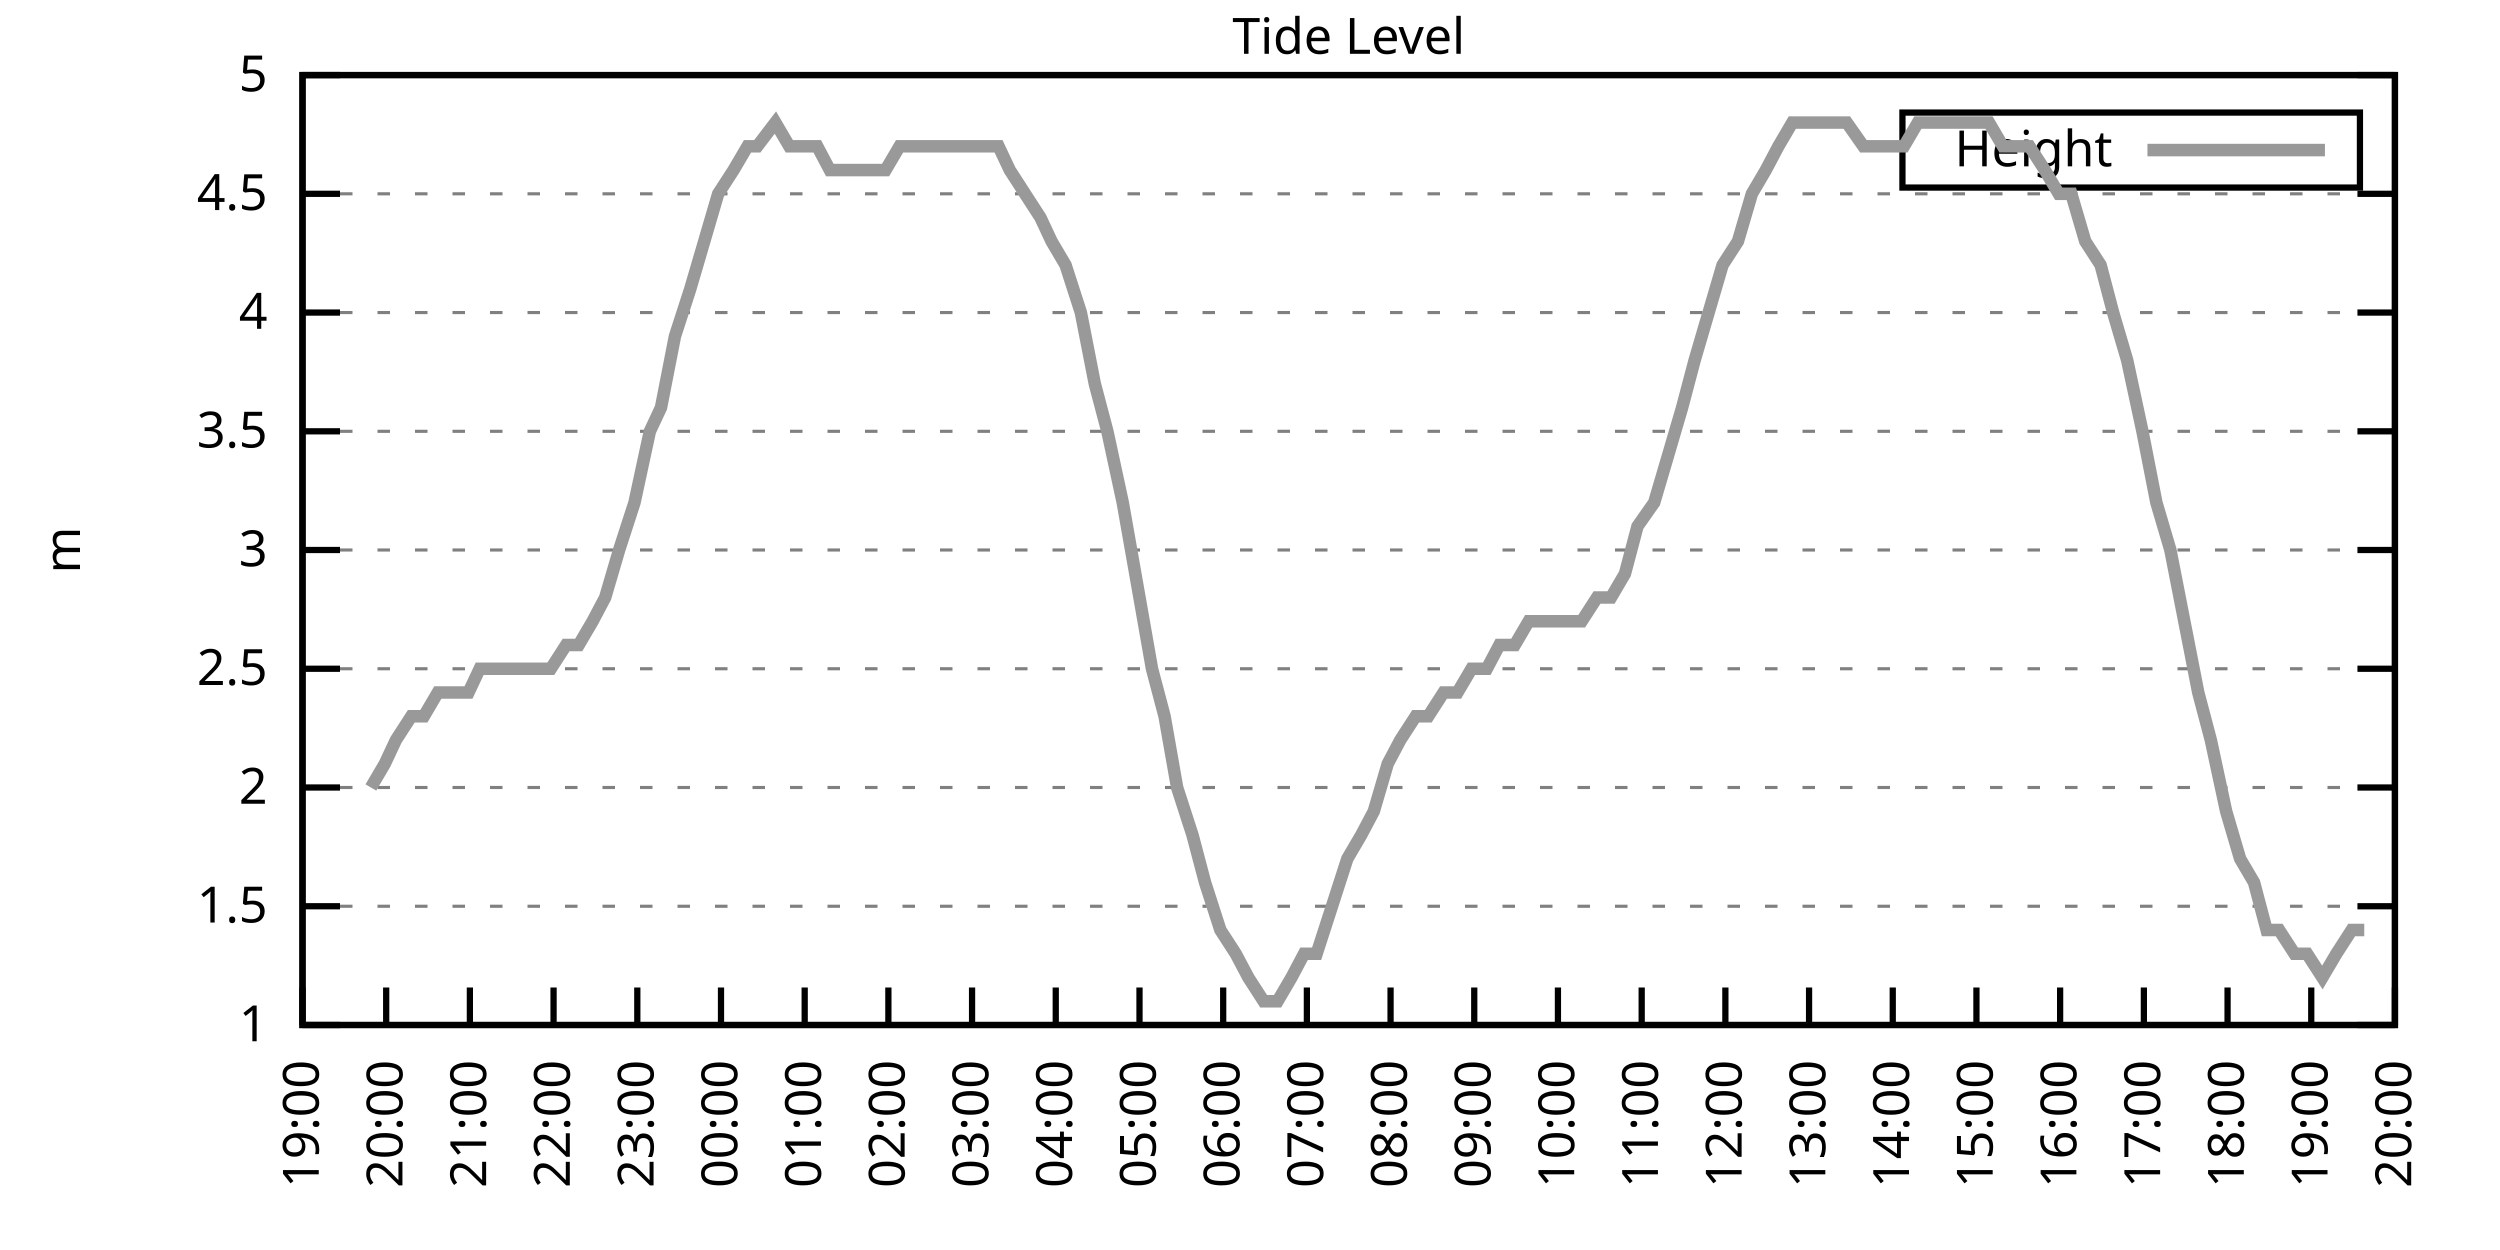
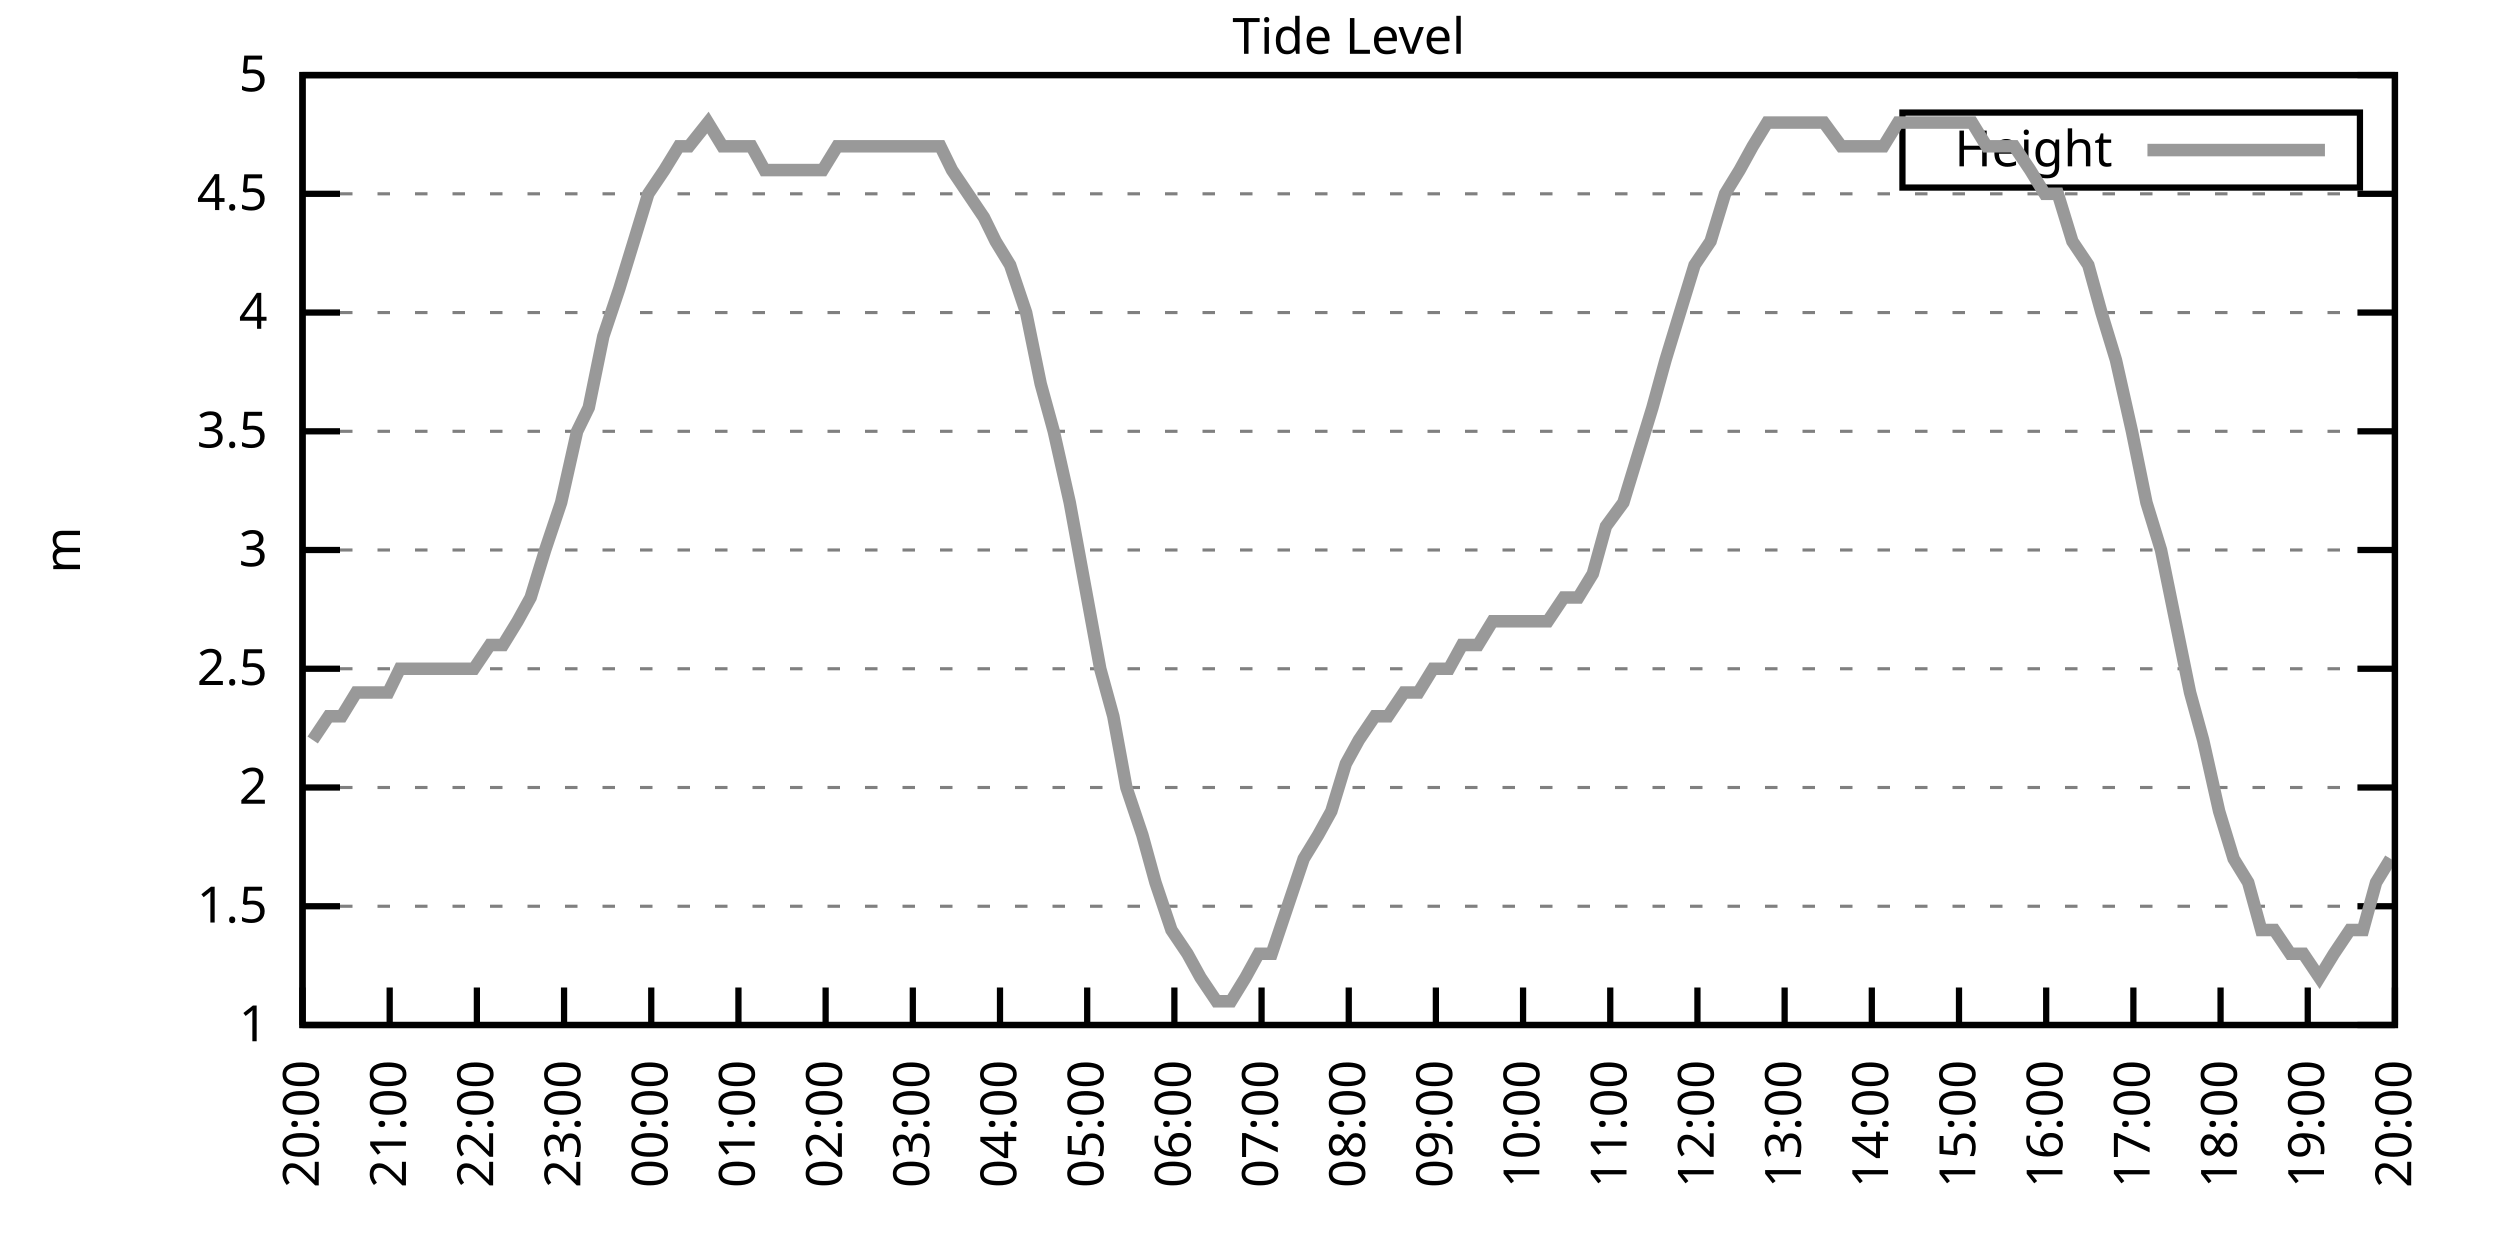
<svg xmlns="http://www.w3.org/2000/svg" xmlns:xlink="http://www.w3.org/1999/xlink" width="400" height="200" viewBox="0 0 400 200">
  <g id="gnuplot_canvas">
    <rect x="0" y="0" width="400" height="200" fill="none" />
    <defs>
      <circle id="gpDot" r="0.5" stroke-width="0.5" stroke="currentColor" />
      <path id="gpPt0" stroke-width="0.333" stroke="currentColor" d="M-1,0 h2 M0,-1 v2" />
      <path id="gpPt1" stroke-width="0.333" stroke="currentColor" d="M-1,-1 L1,1 M1,-1 L-1,1" />
      <path id="gpPt2" stroke-width="0.333" stroke="currentColor" d="M-1,0 L1,0 M0,-1 L0,1 M-1,-1 L1,1 M-1,1 L1,-1" />
      <rect id="gpPt3" stroke-width="0.333" stroke="currentColor" x="-1" y="-1" width="2" height="2" />
      <rect id="gpPt4" stroke-width="0.333" stroke="currentColor" fill="currentColor" x="-1" y="-1" width="2" height="2" />
      <circle id="gpPt5" stroke-width="0.333" stroke="currentColor" cx="0" cy="0" r="1" />
      <use xlink:href="#gpPt5" id="gpPt6" fill="currentColor" stroke="none" />
      <path id="gpPt7" stroke-width="0.333" stroke="currentColor" d="M0,-1.33 L-1.33,0.67 L1.33,0.67 z" />
      <use xlink:href="#gpPt7" id="gpPt8" fill="currentColor" stroke="none" />
      <use xlink:href="#gpPt7" id="gpPt9" stroke="currentColor" transform="rotate(180)" />
      <use xlink:href="#gpPt9" id="gpPt10" fill="currentColor" stroke="none" />
      <use xlink:href="#gpPt3" id="gpPt11" stroke="currentColor" transform="rotate(45)" />
      <use xlink:href="#gpPt11" id="gpPt12" fill="currentColor" stroke="none" />
      <path id="gpPt13" stroke-width="0.333" stroke="currentColor" d="M0,1.330 L1.265,0.411 L0.782,-1.067 L-0.782,-1.076 L-1.265,0.411 z" />
      <use xlink:href="#gpPt13" id="gpPt14" fill="currentColor" stroke="none" />
      <filter id="textbox" filterUnits="objectBoundingBox" x="0" y="0" height="1" width="1">
        <feFlood flood-color="white" flood-opacity="1" result="bgnd" />
        <feComposite in="SourceGraphic" in2="bgnd" operator="atop" />
      </filter>
      <filter id="greybox" filterUnits="objectBoundingBox" x="0" y="0" height="1" width="1">
        <feFlood flood-color="lightgrey" flood-opacity="1" result="grey" />
        <feComposite in="SourceGraphic" in2="grey" operator="atop" />
      </filter>
    </defs>
    <g fill="none" color="white" stroke="currentColor" stroke-width="1.00" stroke-linecap="butt" stroke-linejoin="miter">
</g>
    <g fill="none" color="black" stroke="currentColor" stroke-width="1.00" stroke-linecap="butt" stroke-linejoin="miter">
      <g stroke="none" shape-rendering="crispEdges">
        <polygon fill="rgb(255, 255, 255)" points="48.40,164.00 383.18,164.00 383.18,12.02 48.40,12.02 " />
      </g>
    </g>
    <g fill="none" color="black" stroke="currentColor" stroke-width="1.00" stroke-linecap="butt" stroke-linejoin="miter">
</g>
    <g fill="none" color="black" stroke="black" stroke-width="0.50" stroke-linecap="butt" stroke-linejoin="miter">
</g>
    <g fill="none" color="gray" stroke="currentColor" stroke-width="0.50" stroke-linecap="butt" stroke-linejoin="miter">
      <path stroke="gray" stroke-dasharray="2,4" class="gridline" d="M48.40,164.00 L383.19,164.00  " />
    </g>
    <g fill="none" color="gray" stroke="gray" stroke-width="1.00" stroke-linecap="butt" stroke-linejoin="miter">
</g>
    <g fill="none" color="black" stroke="currentColor" stroke-width="1.00" stroke-linecap="butt" stroke-linejoin="miter">
      <path stroke="black" d="M48.40,164.00 L54.40,164.00 M383.19,164.00 L377.19,164.00  " />
      <g transform="translate(42.80,166.60)" stroke="none" fill="black" font-family="Sans" font-size="8.00" text-anchor="end">
        <text>
          <tspan font-family="Sans"> 1</tspan>
        </text>
      </g>
    </g>
    <g fill="none" color="black" stroke="currentColor" stroke-width="1.00" stroke-linecap="butt" stroke-linejoin="miter">
</g>
    <g fill="none" color="black" stroke="black" stroke-width="0.50" stroke-linecap="butt" stroke-linejoin="miter">
</g>
    <g fill="none" color="gray" stroke="currentColor" stroke-width="0.50" stroke-linecap="butt" stroke-linejoin="miter">
      <path stroke="gray" stroke-dasharray="2,4" class="gridline" d="M48.40,145.00 L383.19,145.00  " />
    </g>
    <g fill="none" color="gray" stroke="gray" stroke-width="1.00" stroke-linecap="butt" stroke-linejoin="miter">
</g>
    <g fill="none" color="black" stroke="currentColor" stroke-width="1.00" stroke-linecap="butt" stroke-linejoin="miter">
      <path stroke="black" d="M48.40,145.00 L54.40,145.00 M383.19,145.00 L377.19,145.00  " />
      <g transform="translate(42.80,147.60)" stroke="none" fill="black" font-family="Sans" font-size="8.00" text-anchor="end">
        <text>
          <tspan font-family="Sans"> 1.5</tspan>
        </text>
      </g>
    </g>
    <g fill="none" color="black" stroke="currentColor" stroke-width="1.00" stroke-linecap="butt" stroke-linejoin="miter">
</g>
    <g fill="none" color="black" stroke="black" stroke-width="0.50" stroke-linecap="butt" stroke-linejoin="miter">
</g>
    <g fill="none" color="gray" stroke="currentColor" stroke-width="0.50" stroke-linecap="butt" stroke-linejoin="miter">
      <path stroke="gray" stroke-dasharray="2,4" class="gridline" d="M48.40,126.00 L383.19,126.00  " />
    </g>
    <g fill="none" color="gray" stroke="gray" stroke-width="1.00" stroke-linecap="butt" stroke-linejoin="miter">
</g>
    <g fill="none" color="black" stroke="currentColor" stroke-width="1.00" stroke-linecap="butt" stroke-linejoin="miter">
      <path stroke="black" d="M48.40,126.00 L54.40,126.00 M383.19,126.00 L377.19,126.00  " />
      <g transform="translate(42.80,128.60)" stroke="none" fill="black" font-family="Sans" font-size="8.00" text-anchor="end">
        <text>
          <tspan font-family="Sans"> 2</tspan>
        </text>
      </g>
    </g>
    <g fill="none" color="black" stroke="currentColor" stroke-width="1.00" stroke-linecap="butt" stroke-linejoin="miter">
</g>
    <g fill="none" color="black" stroke="black" stroke-width="0.50" stroke-linecap="butt" stroke-linejoin="miter">
</g>
    <g fill="none" color="gray" stroke="currentColor" stroke-width="0.50" stroke-linecap="butt" stroke-linejoin="miter">
      <path stroke="gray" stroke-dasharray="2,4" class="gridline" d="M48.40,107.00 L383.19,107.00  " />
    </g>
    <g fill="none" color="gray" stroke="gray" stroke-width="1.00" stroke-linecap="butt" stroke-linejoin="miter">
</g>
    <g fill="none" color="black" stroke="currentColor" stroke-width="1.00" stroke-linecap="butt" stroke-linejoin="miter">
      <path stroke="black" d="M48.40,107.00 L54.40,107.00 M383.19,107.00 L377.19,107.00  " />
      <g transform="translate(42.80,109.60)" stroke="none" fill="black" font-family="Sans" font-size="8.00" text-anchor="end">
        <text>
          <tspan font-family="Sans"> 2.5</tspan>
        </text>
      </g>
    </g>
    <g fill="none" color="black" stroke="currentColor" stroke-width="1.00" stroke-linecap="butt" stroke-linejoin="miter">
</g>
    <g fill="none" color="black" stroke="black" stroke-width="0.50" stroke-linecap="butt" stroke-linejoin="miter">
</g>
    <g fill="none" color="gray" stroke="currentColor" stroke-width="0.50" stroke-linecap="butt" stroke-linejoin="miter">
      <path stroke="gray" stroke-dasharray="2,4" class="gridline" d="M48.40,88.00 L383.19,88.00  " />
    </g>
    <g fill="none" color="gray" stroke="gray" stroke-width="1.00" stroke-linecap="butt" stroke-linejoin="miter">
</g>
    <g fill="none" color="black" stroke="currentColor" stroke-width="1.00" stroke-linecap="butt" stroke-linejoin="miter">
      <path stroke="black" d="M48.40,88.00 L54.40,88.00 M383.19,88.00 L377.19,88.00  " />
      <g transform="translate(42.80,90.60)" stroke="none" fill="black" font-family="Sans" font-size="8.00" text-anchor="end">
        <text>
          <tspan font-family="Sans"> 3</tspan>
        </text>
      </g>
    </g>
    <g fill="none" color="black" stroke="currentColor" stroke-width="1.00" stroke-linecap="butt" stroke-linejoin="miter">
</g>
    <g fill="none" color="black" stroke="black" stroke-width="0.50" stroke-linecap="butt" stroke-linejoin="miter">
</g>
    <g fill="none" color="gray" stroke="currentColor" stroke-width="0.50" stroke-linecap="butt" stroke-linejoin="miter">
      <path stroke="gray" stroke-dasharray="2,4" class="gridline" d="M48.40,69.01 L383.19,69.01  " />
    </g>
    <g fill="none" color="gray" stroke="gray" stroke-width="1.00" stroke-linecap="butt" stroke-linejoin="miter">
</g>
    <g fill="none" color="black" stroke="currentColor" stroke-width="1.00" stroke-linecap="butt" stroke-linejoin="miter">
      <path stroke="black" d="M48.40,69.01 L54.40,69.01 M383.19,69.01 L377.19,69.01  " />
      <g transform="translate(42.80,71.61)" stroke="none" fill="black" font-family="Sans" font-size="8.00" text-anchor="end">
        <text>
          <tspan font-family="Sans"> 3.5</tspan>
        </text>
      </g>
    </g>
    <g fill="none" color="black" stroke="currentColor" stroke-width="1.00" stroke-linecap="butt" stroke-linejoin="miter">
</g>
    <g fill="none" color="black" stroke="black" stroke-width="0.50" stroke-linecap="butt" stroke-linejoin="miter">
</g>
    <g fill="none" color="gray" stroke="currentColor" stroke-width="0.50" stroke-linecap="butt" stroke-linejoin="miter">
      <path stroke="gray" stroke-dasharray="2,4" class="gridline" d="M48.40,50.01 L383.19,50.01  " />
    </g>
    <g fill="none" color="gray" stroke="gray" stroke-width="1.00" stroke-linecap="butt" stroke-linejoin="miter">
</g>
    <g fill="none" color="black" stroke="currentColor" stroke-width="1.00" stroke-linecap="butt" stroke-linejoin="miter">
      <path stroke="black" d="M48.40,50.01 L54.40,50.01 M383.19,50.01 L377.19,50.01  " />
      <g transform="translate(42.80,52.61)" stroke="none" fill="black" font-family="Sans" font-size="8.00" text-anchor="end">
        <text>
          <tspan font-family="Sans"> 4</tspan>
        </text>
      </g>
    </g>
    <g fill="none" color="black" stroke="currentColor" stroke-width="1.00" stroke-linecap="butt" stroke-linejoin="miter">
</g>
    <g fill="none" color="black" stroke="black" stroke-width="0.50" stroke-linecap="butt" stroke-linejoin="miter">
</g>
    <g fill="none" color="gray" stroke="currentColor" stroke-width="0.50" stroke-linecap="butt" stroke-linejoin="miter">
      <path stroke="gray" stroke-dasharray="2,4" class="gridline" d="M48.40,31.01 L383.19,31.01  " />
    </g>
    <g fill="none" color="gray" stroke="gray" stroke-width="1.00" stroke-linecap="butt" stroke-linejoin="miter">
</g>
    <g fill="none" color="black" stroke="currentColor" stroke-width="1.00" stroke-linecap="butt" stroke-linejoin="miter">
      <path stroke="black" d="M48.40,31.01 L54.40,31.01 M383.19,31.01 L377.19,31.01  " />
      <g transform="translate(42.80,33.61)" stroke="none" fill="black" font-family="Sans" font-size="8.00" text-anchor="end">
        <text>
          <tspan font-family="Sans"> 4.5</tspan>
        </text>
      </g>
    </g>
    <g fill="none" color="black" stroke="currentColor" stroke-width="1.00" stroke-linecap="butt" stroke-linejoin="miter">
</g>
    <g fill="none" color="black" stroke="black" stroke-width="0.50" stroke-linecap="butt" stroke-linejoin="miter">
</g>
    <g fill="none" color="gray" stroke="currentColor" stroke-width="0.50" stroke-linecap="butt" stroke-linejoin="miter">
      <path stroke="gray" stroke-dasharray="2,4" class="gridline" d="M48.40,12.01 L383.19,12.01  " />
    </g>
    <g fill="none" color="gray" stroke="gray" stroke-width="1.00" stroke-linecap="butt" stroke-linejoin="miter">
</g>
    <g fill="none" color="black" stroke="currentColor" stroke-width="1.00" stroke-linecap="butt" stroke-linejoin="miter">
      <path stroke="black" d="M48.40,12.01 L54.40,12.01 M383.19,12.01 L377.19,12.01  " />
      <g transform="translate(42.80,14.61)" stroke="none" fill="black" font-family="Sans" font-size="8.00" text-anchor="end">
        <text>
          <tspan font-family="Sans"> 5</tspan>
        </text>
      </g>
    </g>
    <g fill="none" color="black" stroke="currentColor" stroke-width="1.00" stroke-linecap="butt" stroke-linejoin="miter">
      <path stroke="black" d="M48.40,164.00 L48.40,158.00  " />
      <g transform="translate(51.00,169.60) rotate(270.00)" stroke="none" fill="black" font-family="Sans" font-size="8.00" text-anchor="end">
        <text>
-           <tspan font-family="Sans">19:00</tspan>
-         </text>
-       </g>
-     </g>
-     <g fill="none" color="black" stroke="currentColor" stroke-width="1.00" stroke-linecap="butt" stroke-linejoin="miter">
-       <path stroke="black" d="M61.79,164.00 L61.79,158.00  " />
-       <g transform="translate(64.39,169.60) rotate(270.00)" stroke="none" fill="black" font-family="Sans" font-size="8.00" text-anchor="end">
-         <text>
          <tspan font-family="Sans">20:00</tspan>
        </text>
      </g>
    </g>
    <g fill="none" color="black" stroke="currentColor" stroke-width="1.00" stroke-linecap="butt" stroke-linejoin="miter">
-       <path stroke="black" d="M75.18,164.00 L75.18,158.00  " />
-       <g transform="translate(77.78,169.60) rotate(270.00)" stroke="none" fill="black" font-family="Sans" font-size="8.00" text-anchor="end">
+       <path stroke="black" d="M62.35,164.00 L62.35,158.00  " />
+       <g transform="translate(64.95,169.60) rotate(270.00)" stroke="none" fill="black" font-family="Sans" font-size="8.00" text-anchor="end">
        <text>
          <tspan font-family="Sans">21:00</tspan>
        </text>
      </g>
    </g>
    <g fill="none" color="black" stroke="currentColor" stroke-width="1.00" stroke-linecap="butt" stroke-linejoin="miter">
-       <path stroke="black" d="M88.57,164.00 L88.57,158.00  " />
-       <g transform="translate(91.17,169.60) rotate(270.00)" stroke="none" fill="black" font-family="Sans" font-size="8.00" text-anchor="end">
+       <path stroke="black" d="M76.30,164.00 L76.30,158.00  " />
+       <g transform="translate(78.90,169.60) rotate(270.00)" stroke="none" fill="black" font-family="Sans" font-size="8.00" text-anchor="end">
        <text>
          <tspan font-family="Sans">22:00</tspan>
        </text>
      </g>
    </g>
    <g fill="none" color="black" stroke="currentColor" stroke-width="1.00" stroke-linecap="butt" stroke-linejoin="miter">
-       <path stroke="black" d="M101.97,164.00 L101.97,158.00  " />
-       <g transform="translate(104.57,169.60) rotate(270.00)" stroke="none" fill="black" font-family="Sans" font-size="8.00" text-anchor="end">
+       <path stroke="black" d="M90.25,164.00 L90.25,158.00  " />
+       <g transform="translate(92.85,169.60) rotate(270.00)" stroke="none" fill="black" font-family="Sans" font-size="8.00" text-anchor="end">
        <text>
          <tspan font-family="Sans">23:00</tspan>
        </text>
      </g>
    </g>
    <g fill="none" color="black" stroke="currentColor" stroke-width="1.00" stroke-linecap="butt" stroke-linejoin="miter">
-       <path stroke="black" d="M115.36,164.00 L115.36,158.00  " />
-       <g transform="translate(117.96,169.60) rotate(270.00)" stroke="none" fill="black" font-family="Sans" font-size="8.00" text-anchor="end">
+       <path stroke="black" d="M104.20,164.00 L104.20,158.00  " />
+       <g transform="translate(106.80,169.60) rotate(270.00)" stroke="none" fill="black" font-family="Sans" font-size="8.00" text-anchor="end">
        <text>
          <tspan font-family="Sans">00:00</tspan>
        </text>
      </g>
    </g>
    <g fill="none" color="black" stroke="currentColor" stroke-width="1.00" stroke-linecap="butt" stroke-linejoin="miter">
-       <path stroke="black" d="M128.75,164.00 L128.75,158.00  " />
-       <g transform="translate(131.35,169.60) rotate(270.00)" stroke="none" fill="black" font-family="Sans" font-size="8.00" text-anchor="end">
+       <path stroke="black" d="M118.15,164.00 L118.15,158.00  " />
+       <g transform="translate(120.75,169.60) rotate(270.00)" stroke="none" fill="black" font-family="Sans" font-size="8.00" text-anchor="end">
        <text>
          <tspan font-family="Sans">01:00</tspan>
        </text>
      </g>
    </g>
    <g fill="none" color="black" stroke="currentColor" stroke-width="1.00" stroke-linecap="butt" stroke-linejoin="miter">
-       <path stroke="black" d="M142.14,164.00 L142.14,158.00  " />
-       <g transform="translate(144.74,169.60) rotate(270.00)" stroke="none" fill="black" font-family="Sans" font-size="8.00" text-anchor="end">
+       <path stroke="black" d="M132.10,164.00 L132.10,158.00  " />
+       <g transform="translate(134.70,169.60) rotate(270.00)" stroke="none" fill="black" font-family="Sans" font-size="8.00" text-anchor="end">
        <text>
          <tspan font-family="Sans">02:00</tspan>
        </text>
      </g>
    </g>
    <g fill="none" color="black" stroke="currentColor" stroke-width="1.00" stroke-linecap="butt" stroke-linejoin="miter">
-       <path stroke="black" d="M155.53,164.00 L155.53,158.00  " />
-       <g transform="translate(158.13,169.60) rotate(270.00)" stroke="none" fill="black" font-family="Sans" font-size="8.00" text-anchor="end">
+       <path stroke="black" d="M146.05,164.00 L146.05,158.00  " />
+       <g transform="translate(148.65,169.60) rotate(270.00)" stroke="none" fill="black" font-family="Sans" font-size="8.00" text-anchor="end">
        <text>
          <tspan font-family="Sans">03:00</tspan>
        </text>
      </g>
    </g>
    <g fill="none" color="black" stroke="currentColor" stroke-width="1.00" stroke-linecap="butt" stroke-linejoin="miter">
-       <path stroke="black" d="M168.92,164.00 L168.92,158.00  " />
-       <g transform="translate(171.52,169.60) rotate(270.00)" stroke="none" fill="black" font-family="Sans" font-size="8.00" text-anchor="end">
+       <path stroke="black" d="M160.00,164.00 L160.00,158.00  " />
+       <g transform="translate(162.60,169.60) rotate(270.00)" stroke="none" fill="black" font-family="Sans" font-size="8.00" text-anchor="end">
        <text>
          <tspan font-family="Sans">04:00</tspan>
        </text>
      </g>
    </g>
    <g fill="none" color="black" stroke="currentColor" stroke-width="1.00" stroke-linecap="butt" stroke-linejoin="miter">
-       <path stroke="black" d="M182.32,164.00 L182.32,158.00  " />
-       <g transform="translate(184.92,169.60) rotate(270.00)" stroke="none" fill="black" font-family="Sans" font-size="8.00" text-anchor="end">
+       <path stroke="black" d="M173.95,164.00 L173.95,158.00  " />
+       <g transform="translate(176.55,169.60) rotate(270.00)" stroke="none" fill="black" font-family="Sans" font-size="8.00" text-anchor="end">
        <text>
          <tspan font-family="Sans">05:00</tspan>
        </text>
      </g>
    </g>
    <g fill="none" color="black" stroke="currentColor" stroke-width="1.00" stroke-linecap="butt" stroke-linejoin="miter">
-       <path stroke="black" d="M195.71,164.00 L195.71,158.00  " />
-       <g transform="translate(198.31,169.60) rotate(270.00)" stroke="none" fill="black" font-family="Sans" font-size="8.00" text-anchor="end">
+       <path stroke="black" d="M187.90,164.00 L187.90,158.00  " />
+       <g transform="translate(190.50,169.60) rotate(270.00)" stroke="none" fill="black" font-family="Sans" font-size="8.00" text-anchor="end">
        <text>
          <tspan font-family="Sans">06:00</tspan>
        </text>
      </g>
    </g>
    <g fill="none" color="black" stroke="currentColor" stroke-width="1.00" stroke-linecap="butt" stroke-linejoin="miter">
-       <path stroke="black" d="M209.10,164.00 L209.10,158.00  " />
-       <g transform="translate(211.70,169.60) rotate(270.00)" stroke="none" fill="black" font-family="Sans" font-size="8.00" text-anchor="end">
+       <path stroke="black" d="M201.85,164.00 L201.85,158.00  " />
+       <g transform="translate(204.45,169.60) rotate(270.00)" stroke="none" fill="black" font-family="Sans" font-size="8.00" text-anchor="end">
        <text>
          <tspan font-family="Sans">07:00</tspan>
        </text>
      </g>
    </g>
    <g fill="none" color="black" stroke="currentColor" stroke-width="1.00" stroke-linecap="butt" stroke-linejoin="miter">
-       <path stroke="black" d="M222.49,164.00 L222.49,158.00  " />
-       <g transform="translate(225.09,169.60) rotate(270.00)" stroke="none" fill="black" font-family="Sans" font-size="8.00" text-anchor="end">
+       <path stroke="black" d="M215.80,164.00 L215.80,158.00  " />
+       <g transform="translate(218.40,169.60) rotate(270.00)" stroke="none" fill="black" font-family="Sans" font-size="8.00" text-anchor="end">
        <text>
          <tspan font-family="Sans">08:00</tspan>
        </text>
      </g>
    </g>
    <g fill="none" color="black" stroke="currentColor" stroke-width="1.00" stroke-linecap="butt" stroke-linejoin="miter">
-       <path stroke="black" d="M235.88,164.00 L235.88,158.00  " />
-       <g transform="translate(238.48,169.60) rotate(270.00)" stroke="none" fill="black" font-family="Sans" font-size="8.00" text-anchor="end">
+       <path stroke="black" d="M229.74,164.00 L229.74,158.00  " />
+       <g transform="translate(232.34,169.60) rotate(270.00)" stroke="none" fill="black" font-family="Sans" font-size="8.00" text-anchor="end">
        <text>
          <tspan font-family="Sans">09:00</tspan>
        </text>
      </g>
    </g>
    <g fill="none" color="black" stroke="currentColor" stroke-width="1.00" stroke-linecap="butt" stroke-linejoin="miter">
-       <path stroke="black" d="M249.27,164.00 L249.27,158.00  " />
-       <g transform="translate(251.87,169.60) rotate(270.00)" stroke="none" fill="black" font-family="Sans" font-size="8.00" text-anchor="end">
+       <path stroke="black" d="M243.69,164.00 L243.69,158.00  " />
+       <g transform="translate(246.29,169.60) rotate(270.00)" stroke="none" fill="black" font-family="Sans" font-size="8.00" text-anchor="end">
        <text>
          <tspan font-family="Sans">10:00</tspan>
        </text>
      </g>
    </g>
    <g fill="none" color="black" stroke="currentColor" stroke-width="1.00" stroke-linecap="butt" stroke-linejoin="miter">
-       <path stroke="black" d="M262.67,164.00 L262.67,158.00  " />
-       <g transform="translate(265.27,169.60) rotate(270.00)" stroke="none" fill="black" font-family="Sans" font-size="8.00" text-anchor="end">
+       <path stroke="black" d="M257.64,164.00 L257.64,158.00  " />
+       <g transform="translate(260.24,169.60) rotate(270.00)" stroke="none" fill="black" font-family="Sans" font-size="8.00" text-anchor="end">
        <text>
          <tspan font-family="Sans">11:00</tspan>
        </text>
      </g>
    </g>
    <g fill="none" color="black" stroke="currentColor" stroke-width="1.00" stroke-linecap="butt" stroke-linejoin="miter">
-       <path stroke="black" d="M276.06,164.00 L276.06,158.00  " />
-       <g transform="translate(278.66,169.60) rotate(270.00)" stroke="none" fill="black" font-family="Sans" font-size="8.00" text-anchor="end">
+       <path stroke="black" d="M271.59,164.00 L271.59,158.00  " />
+       <g transform="translate(274.19,169.60) rotate(270.00)" stroke="none" fill="black" font-family="Sans" font-size="8.00" text-anchor="end">
        <text>
          <tspan font-family="Sans">12:00</tspan>
        </text>
      </g>
    </g>
    <g fill="none" color="black" stroke="currentColor" stroke-width="1.00" stroke-linecap="butt" stroke-linejoin="miter">
-       <path stroke="black" d="M289.45,164.00 L289.45,158.00  " />
-       <g transform="translate(292.05,169.60) rotate(270.00)" stroke="none" fill="black" font-family="Sans" font-size="8.00" text-anchor="end">
+       <path stroke="black" d="M285.54,164.00 L285.54,158.00  " />
+       <g transform="translate(288.14,169.60) rotate(270.00)" stroke="none" fill="black" font-family="Sans" font-size="8.00" text-anchor="end">
        <text>
          <tspan font-family="Sans">13:00</tspan>
        </text>
      </g>
    </g>
    <g fill="none" color="black" stroke="currentColor" stroke-width="1.00" stroke-linecap="butt" stroke-linejoin="miter">
-       <path stroke="black" d="M302.84,164.00 L302.84,158.00  " />
-       <g transform="translate(305.44,169.60) rotate(270.00)" stroke="none" fill="black" font-family="Sans" font-size="8.00" text-anchor="end">
+       <path stroke="black" d="M299.49,164.00 L299.49,158.00  " />
+       <g transform="translate(302.09,169.60) rotate(270.00)" stroke="none" fill="black" font-family="Sans" font-size="8.00" text-anchor="end">
        <text>
          <tspan font-family="Sans">14:00</tspan>
        </text>
      </g>
    </g>
    <g fill="none" color="black" stroke="currentColor" stroke-width="1.00" stroke-linecap="butt" stroke-linejoin="miter">
-       <path stroke="black" d="M316.23,164.00 L316.23,158.00  " />
-       <g transform="translate(318.83,169.60) rotate(270.00)" stroke="none" fill="black" font-family="Sans" font-size="8.00" text-anchor="end">
+       <path stroke="black" d="M313.44,164.00 L313.44,158.00  " />
+       <g transform="translate(316.04,169.60) rotate(270.00)" stroke="none" fill="black" font-family="Sans" font-size="8.00" text-anchor="end">
        <text>
          <tspan font-family="Sans">15:00</tspan>
        </text>
      </g>
    </g>
    <g fill="none" color="black" stroke="currentColor" stroke-width="1.00" stroke-linecap="butt" stroke-linejoin="miter">
-       <path stroke="black" d="M329.62,164.00 L329.62,158.00  " />
-       <g transform="translate(332.22,169.60) rotate(270.00)" stroke="none" fill="black" font-family="Sans" font-size="8.00" text-anchor="end">
+       <path stroke="black" d="M327.39,164.00 L327.39,158.00  " />
+       <g transform="translate(329.99,169.60) rotate(270.00)" stroke="none" fill="black" font-family="Sans" font-size="8.00" text-anchor="end">
        <text>
          <tspan font-family="Sans">16:00</tspan>
        </text>
      </g>
    </g>
    <g fill="none" color="black" stroke="currentColor" stroke-width="1.00" stroke-linecap="butt" stroke-linejoin="miter">
-       <path stroke="black" d="M343.02,164.00 L343.02,158.00  " />
-       <g transform="translate(345.62,169.60) rotate(270.00)" stroke="none" fill="black" font-family="Sans" font-size="8.00" text-anchor="end">
+       <path stroke="black" d="M341.34,164.00 L341.34,158.00  " />
+       <g transform="translate(343.94,169.60) rotate(270.00)" stroke="none" fill="black" font-family="Sans" font-size="8.00" text-anchor="end">
        <text>
          <tspan font-family="Sans">17:00</tspan>
        </text>
      </g>
    </g>
    <g fill="none" color="black" stroke="currentColor" stroke-width="1.00" stroke-linecap="butt" stroke-linejoin="miter">
-       <path stroke="black" d="M356.41,164.00 L356.41,158.00  " />
-       <g transform="translate(359.01,169.60) rotate(270.00)" stroke="none" fill="black" font-family="Sans" font-size="8.00" text-anchor="end">
+       <path stroke="black" d="M355.29,164.00 L355.29,158.00  " />
+       <g transform="translate(357.89,169.60) rotate(270.00)" stroke="none" fill="black" font-family="Sans" font-size="8.00" text-anchor="end">
        <text>
          <tspan font-family="Sans">18:00</tspan>
        </text>
      </g>
    </g>
    <g fill="none" color="black" stroke="currentColor" stroke-width="1.00" stroke-linecap="butt" stroke-linejoin="miter">
-       <path stroke="black" d="M369.80,164.00 L369.80,158.00  " />
-       <g transform="translate(372.40,169.60) rotate(270.00)" stroke="none" fill="black" font-family="Sans" font-size="8.00" text-anchor="end">
+       <path stroke="black" d="M369.24,164.00 L369.24,158.00  " />
+       <g transform="translate(371.84,169.60) rotate(270.00)" stroke="none" fill="black" font-family="Sans" font-size="8.00" text-anchor="end">
        <text>
          <tspan font-family="Sans">19:00</tspan>
        </text>
      </g>
    </g>
    <g fill="none" color="black" stroke="currentColor" stroke-width="1.00" stroke-linecap="butt" stroke-linejoin="miter">
      <path stroke="black" d="M383.19,164.00 L383.19,158.00  " />
      <g transform="translate(385.79,169.60) rotate(270.00)" stroke="none" fill="black" font-family="Sans" font-size="8.00" text-anchor="end">
        <text>
          <tspan font-family="Sans">20:00</tspan>
        </text>
      </g>
    </g>
    <g fill="none" color="black" stroke="currentColor" stroke-width="1.00" stroke-linecap="butt" stroke-linejoin="miter">
</g>
    <g fill="none" color="black" stroke="currentColor" stroke-width="1.00" stroke-linecap="butt" stroke-linejoin="miter">
      <path stroke="black" d="M48.40,12.01 L48.40,164.00 L383.19,164.00 L383.19,12.01 L48.40,12.01 Z  " />
    </g>
    <g fill="none" color="black" stroke="currentColor" stroke-width="1.00" stroke-linecap="butt" stroke-linejoin="miter">
</g>
    <g fill="none" color="black" stroke="currentColor" stroke-width="1.00" stroke-linecap="butt" stroke-linejoin="miter">
      <path stroke="black" d="M304.39,30.01 L304.39,18.01 L377.59,18.01 L377.59,30.01 L304.39,30.01 Z  " />
    </g>
    <g id="Tide_level_plot_1">
      <g fill="none" color="white" stroke="black" stroke-width="2.00" stroke-linecap="butt" stroke-linejoin="miter">
</g>
      <g fill="none" color="black" stroke="currentColor" stroke-width="2.00" stroke-linecap="butt" stroke-linejoin="miter">
        <g transform="translate(337.99,26.61)" stroke="none" fill="black" font-family="Sans" font-size="8.00" text-anchor="end">
          <text>
            <tspan font-family="Sans">Height</tspan>
          </text>
        </g>
      </g>
      <g fill="none" color="black" stroke="currentColor" stroke-width="2.00" stroke-linecap="butt" stroke-linejoin="miter">
-         <path stroke="rgb(153, 153, 153)" d="M343.59,24.01 L371.99,24.01 M59.34,126.00 L61.57,122.20 L63.35,118.40 L65.81,114.60 L67.82,114.60 L70.05,110.80   L72.73,110.80 L74.96,110.80 L76.75,107.00 L79.20,107.00 L81.43,107.00 L83.89,107.00 L85.90,107.00 L88.13,107.00   L90.58,103.20 L92.59,103.20 L94.82,99.40 L96.83,95.60 L99.06,88.00 L101.52,80.41 L103.98,69.01 L105.76,65.21   L107.99,53.81 L110.45,46.21 L112.68,38.61 L114.91,31.01 L117.37,27.21 L119.60,23.41 L121.16,23.41 L124.06,19.61   L126.29,23.41 L128.30,23.41 L130.76,23.41 L132.77,27.21 L135.22,27.21 L137.01,27.21 L139.02,27.21 L141.69,27.21   L143.93,23.41 L146.38,23.41 L148.17,23.41 L150.62,23.41 L152.41,23.41 L155.31,23.41 L157.10,23.41 L159.77,23.41   L161.56,27.21 L164.01,31.01 L166.47,34.81 L168.25,38.61 L170.49,42.41 L172.94,50.01 L175.17,61.41 L177.18,69.01   L179.64,80.41 L181.65,91.80 L184.32,107.00 L186.33,114.60 L188.34,126.00 L190.80,133.60 L192.81,141.20 L195.26,148.80   L197.72,152.60 L199.73,156.40 L202.18,160.20 L204.41,160.20 L206.64,156.40 L208.65,152.60 L210.66,152.60 L213.12,145.00   L215.57,137.40 L217.80,133.60 L219.81,129.80 L222.04,122.20 L224.05,118.40 L226.51,114.60 L228.52,114.60 L230.97,110.80   L233.20,110.80 L235.44,107.00 L237.89,107.00 L239.90,103.20 L242.36,103.20 L244.59,99.40 L246.82,99.40 L248.83,99.40   L251.06,99.40 L253.07,99.40 L255.52,95.60 L257.76,95.60 L259.99,91.80 L262.00,84.21 L264.67,80.41 L266.91,72.81   L269.14,65.21 L271.15,57.61 L273.38,50.01 L275.61,42.41 L278.07,38.61 L280.30,31.01 L282.53,27.21 L284.54,23.41   L286.77,19.61 L289.23,19.61 L291.46,19.61 L293.24,19.61 L295.48,19.61 L298.15,23.41 L300.39,23.41 L302.62,23.41   L304.63,23.41 L306.86,19.61 L309.09,19.61 L311.32,19.61 L313.55,19.61 L316.01,19.61 L318.24,19.61 L320.47,23.41   L322.70,23.41 L324.71,23.41 L327.17,27.21 L329.40,31.01 L331.41,31.01 L333.64,38.61 L336.10,42.41 L338.10,50.01   L340.34,57.61 L342.79,69.01 L345.02,80.41 L347.26,88.00 L349.49,99.40 L351.72,110.80 L353.73,118.40 L356.18,129.80   L358.42,137.40 L360.65,141.20 L362.66,148.80 L364.66,148.80 L367.12,152.60 L369.13,152.60 L371.58,156.40 L373.82,152.60   L376.27,148.80 L378.28,148.80  " />
+         <path stroke="rgb(153, 153, 153)" d="M343.59,24.01 L371.99,24.01 M50.03,118.40 L52.58,114.60 L54.68,114.60 L57.00,110.80 L59.79,110.80 L62.12,110.80   L63.98,107.00 L66.53,107.00 L68.86,107.00 L71.42,107.00 L73.51,107.00 L75.83,107.00 L78.39,103.20 L80.48,103.20   L82.81,99.40 L84.90,95.60 L87.23,88.00 L89.78,80.41 L92.34,69.01 L94.20,65.21 L96.53,53.81 L99.08,46.21   L101.41,38.61 L103.73,31.01 L106.29,27.21 L108.62,23.41 L110.24,23.41 L113.27,19.61 L115.59,23.41 L117.68,23.41   L120.24,23.41 L122.33,27.21 L124.89,27.21 L126.75,27.21 L128.84,27.21 L131.63,27.21 L133.96,23.41 L136.51,23.41   L138.37,23.41 L140.93,23.41 L142.79,23.41 L145.81,23.41 L147.67,23.41 L150.46,23.41 L152.32,27.21 L154.88,31.01   L157.44,34.81 L159.30,38.61 L161.62,42.41 L164.18,50.01 L166.51,61.41 L168.60,69.01 L171.16,80.41 L173.25,91.80   L176.04,107.00 L178.13,114.60 L180.22,126.00 L182.78,133.60 L184.87,141.20 L187.43,148.80 L189.99,152.60 L192.08,156.40   L194.64,160.20 L196.96,160.20 L199.29,156.40 L201.38,152.60 L203.47,152.60 L206.03,145.00 L208.59,137.40 L210.91,133.60   L213.01,129.80 L215.33,122.20 L217.42,118.40 L219.98,114.60 L222.07,114.60 L224.63,110.80 L226.95,110.80 L229.28,107.00   L231.84,107.00 L233.93,103.20 L236.49,103.20 L238.81,99.40 L241.14,99.40 L243.23,99.40 L245.55,99.40 L247.65,99.40   L250.20,95.60 L252.53,95.60 L254.85,91.80 L256.95,84.21 L259.74,80.41 L262.06,72.81 L264.39,65.21 L266.48,57.61   L268.80,50.01 L271.13,42.41 L273.69,38.61 L276.01,31.01 L278.34,27.21 L280.43,23.41 L282.75,19.61 L285.31,19.61   L287.64,19.61 L289.50,19.61 L291.82,19.61 L294.61,23.41 L296.94,23.41 L299.26,23.41 L301.35,23.41 L303.68,19.61   L306.00,19.61 L308.33,19.61 L310.65,19.61 L313.21,19.61 L315.53,19.61 L317.86,23.41 L320.18,23.41 L322.28,23.41   L324.83,27.21 L327.16,31.01 L329.25,31.01 L331.58,38.61 L334.13,42.41 L336.23,50.01 L338.55,57.61 L341.11,69.01   L343.43,80.41 L345.76,88.00 L348.08,99.40 L350.41,110.80 L352.50,118.40 L355.06,129.80 L357.38,137.40 L359.71,141.20   L361.80,148.80 L363.89,148.80 L366.45,152.60 L368.54,152.60 L371.10,156.40 L373.43,152.60 L375.98,148.80 L378.08,148.80   L380.17,141.20 L382.49,137.40  " />
      </g>
    </g>
    <g fill="none" color="black" stroke="currentColor" stroke-width="2.00" stroke-linecap="butt" stroke-linejoin="miter">
</g>
    <g fill="none" color="black" stroke="black" stroke-width="1.00" stroke-linecap="butt" stroke-linejoin="miter">
</g>
    <g fill="none" color="black" stroke="currentColor" stroke-width="1.00" stroke-linecap="butt" stroke-linejoin="miter">
      <path stroke="black" d="M48.40,12.01 L48.40,164.00 L383.19,164.00 L383.19,12.01 L48.40,12.01 Z  " />
      <g transform="translate(12.80,88.01) rotate(270.00)" stroke="none" fill="black" font-family="Sans" font-size="8.00" text-anchor="middle">
        <text>
          <tspan font-family="Sans">m</tspan>
        </text>
      </g>
    </g>
    <g fill="none" color="black" stroke="currentColor" stroke-width="1.00" stroke-linecap="butt" stroke-linejoin="miter">
</g>
    <g fill="none" color="black" stroke="currentColor" stroke-width="1.00" stroke-linecap="butt" stroke-linejoin="miter">
      <g transform="translate(215.79,8.61)" stroke="none" fill="black" font-family="Sans" font-size="8.00" text-anchor="middle">
        <text>
          <tspan font-family="Sans">Tide Level</tspan>
        </text>
      </g>
    </g>
    <g fill="none" color="black" stroke="currentColor" stroke-width="1.00" stroke-linecap="butt" stroke-linejoin="miter">
</g>
  </g>
</svg>
